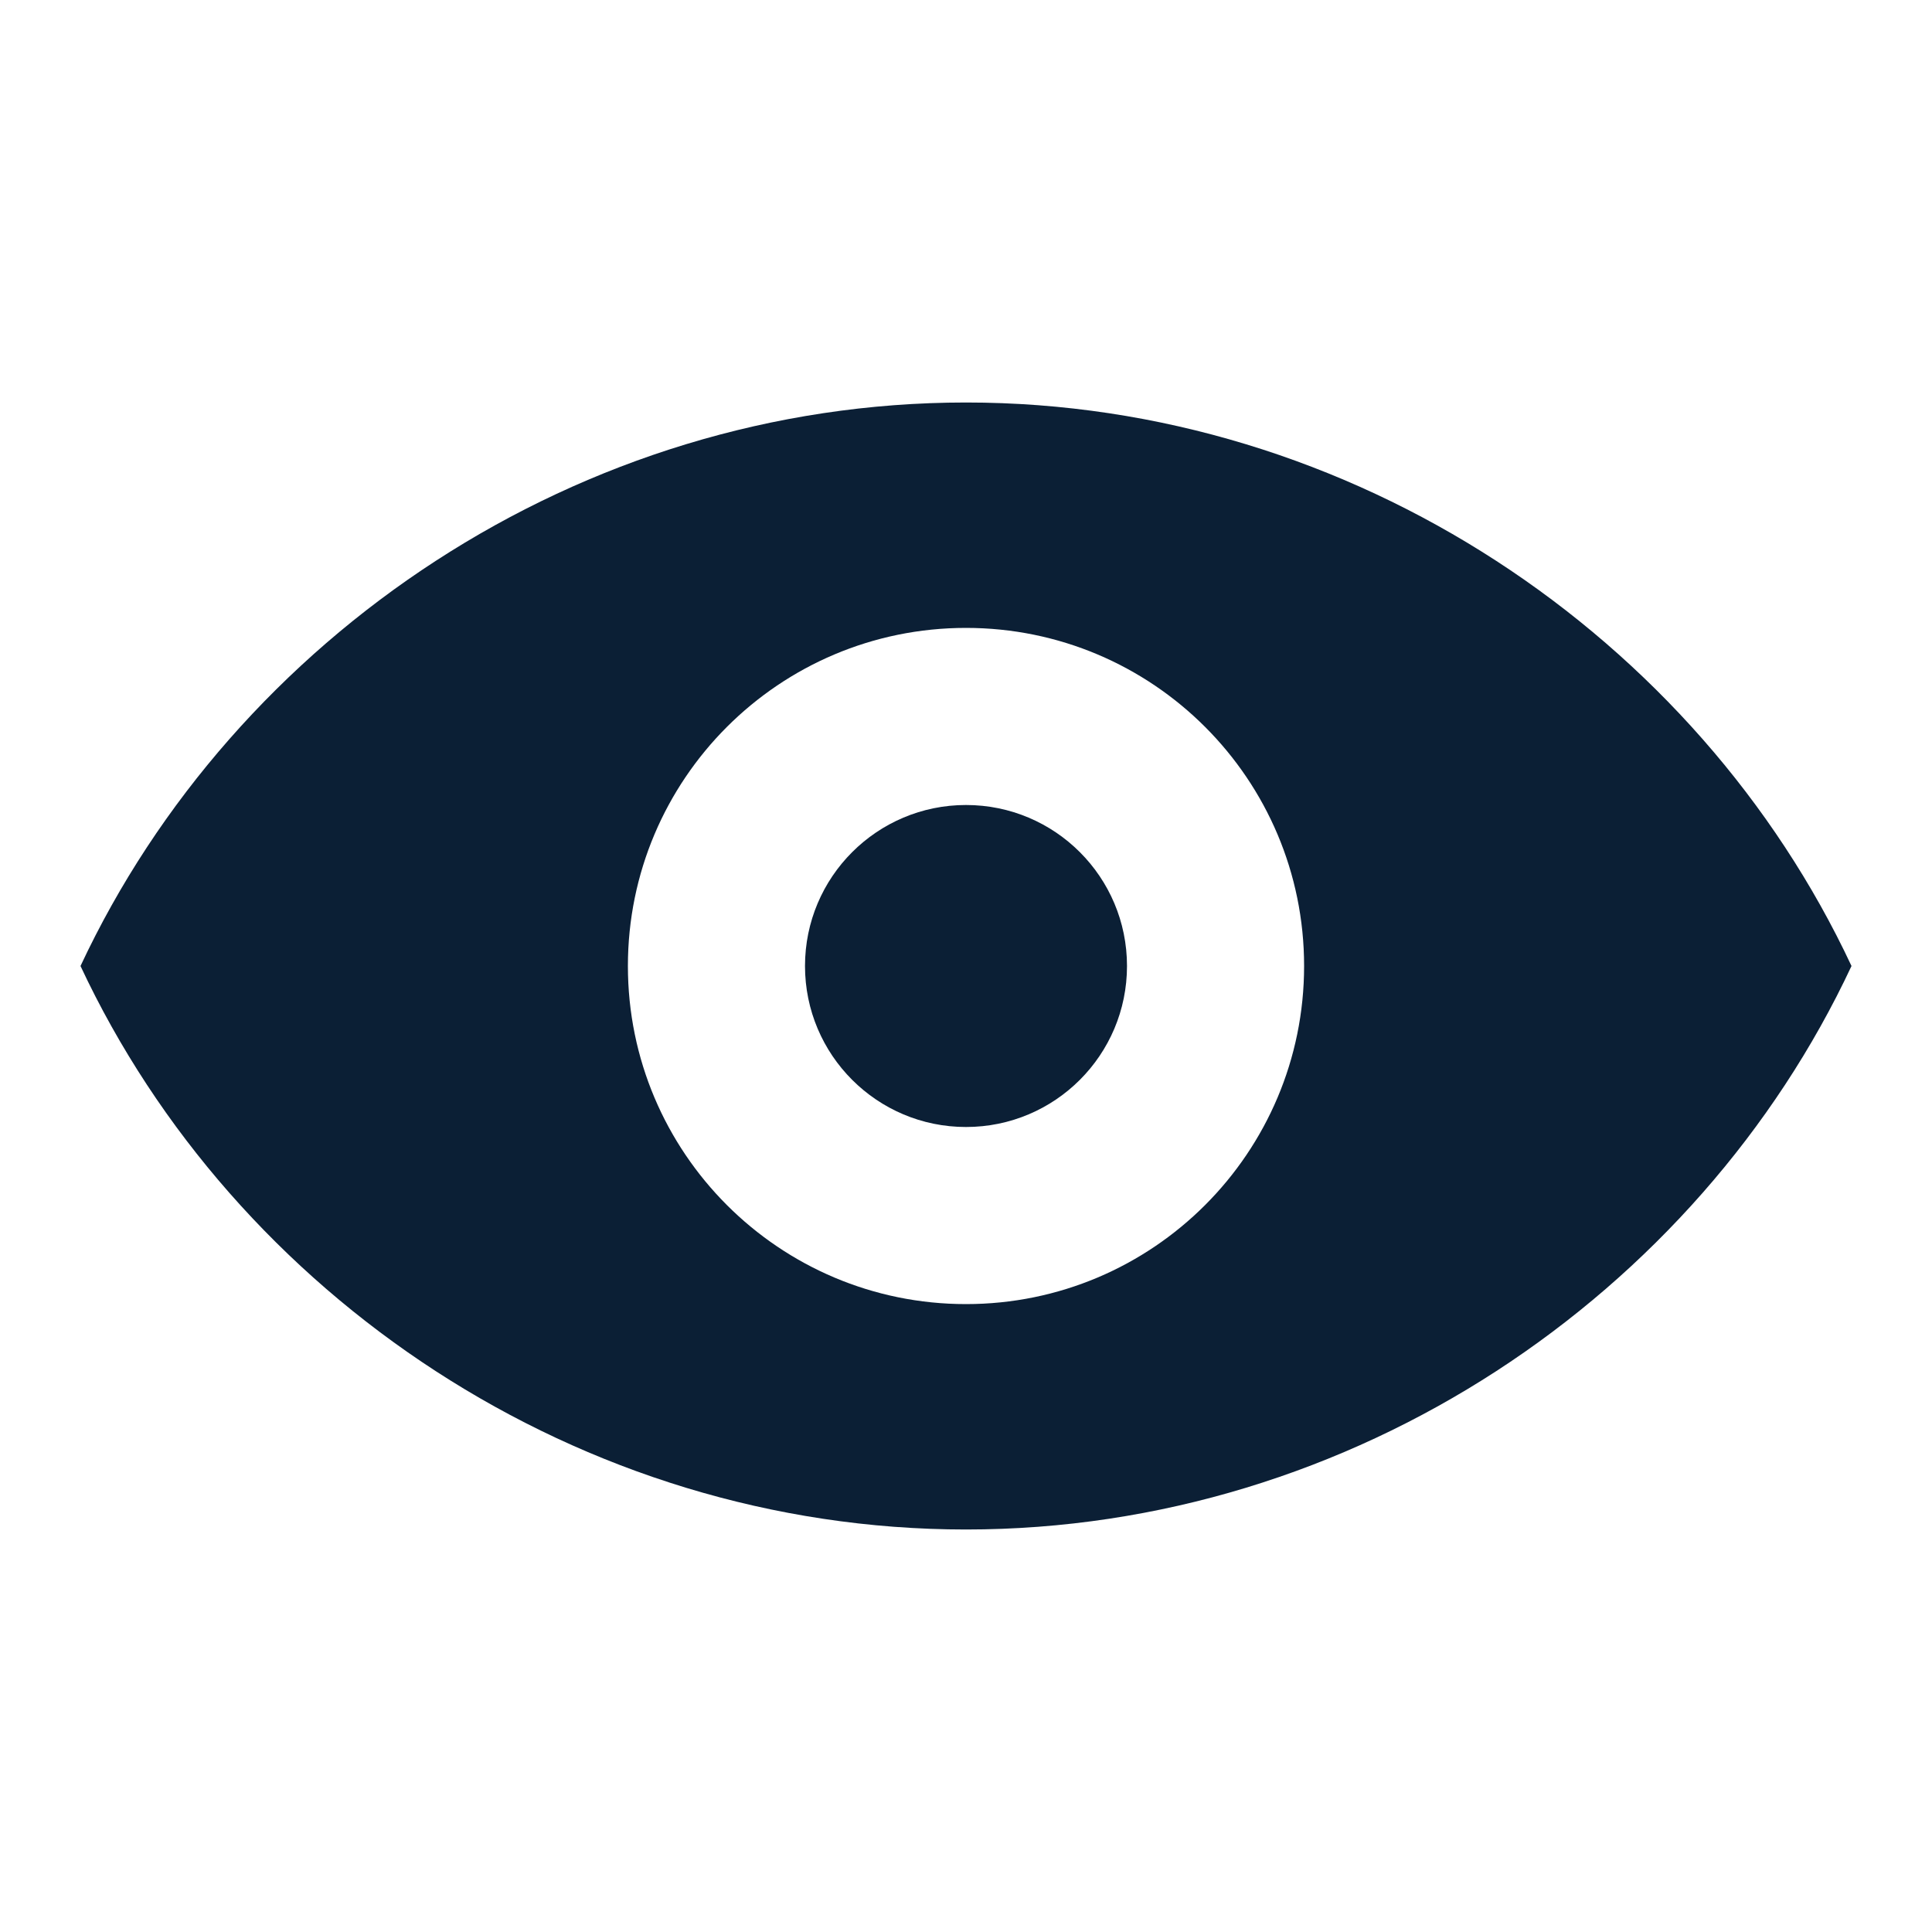
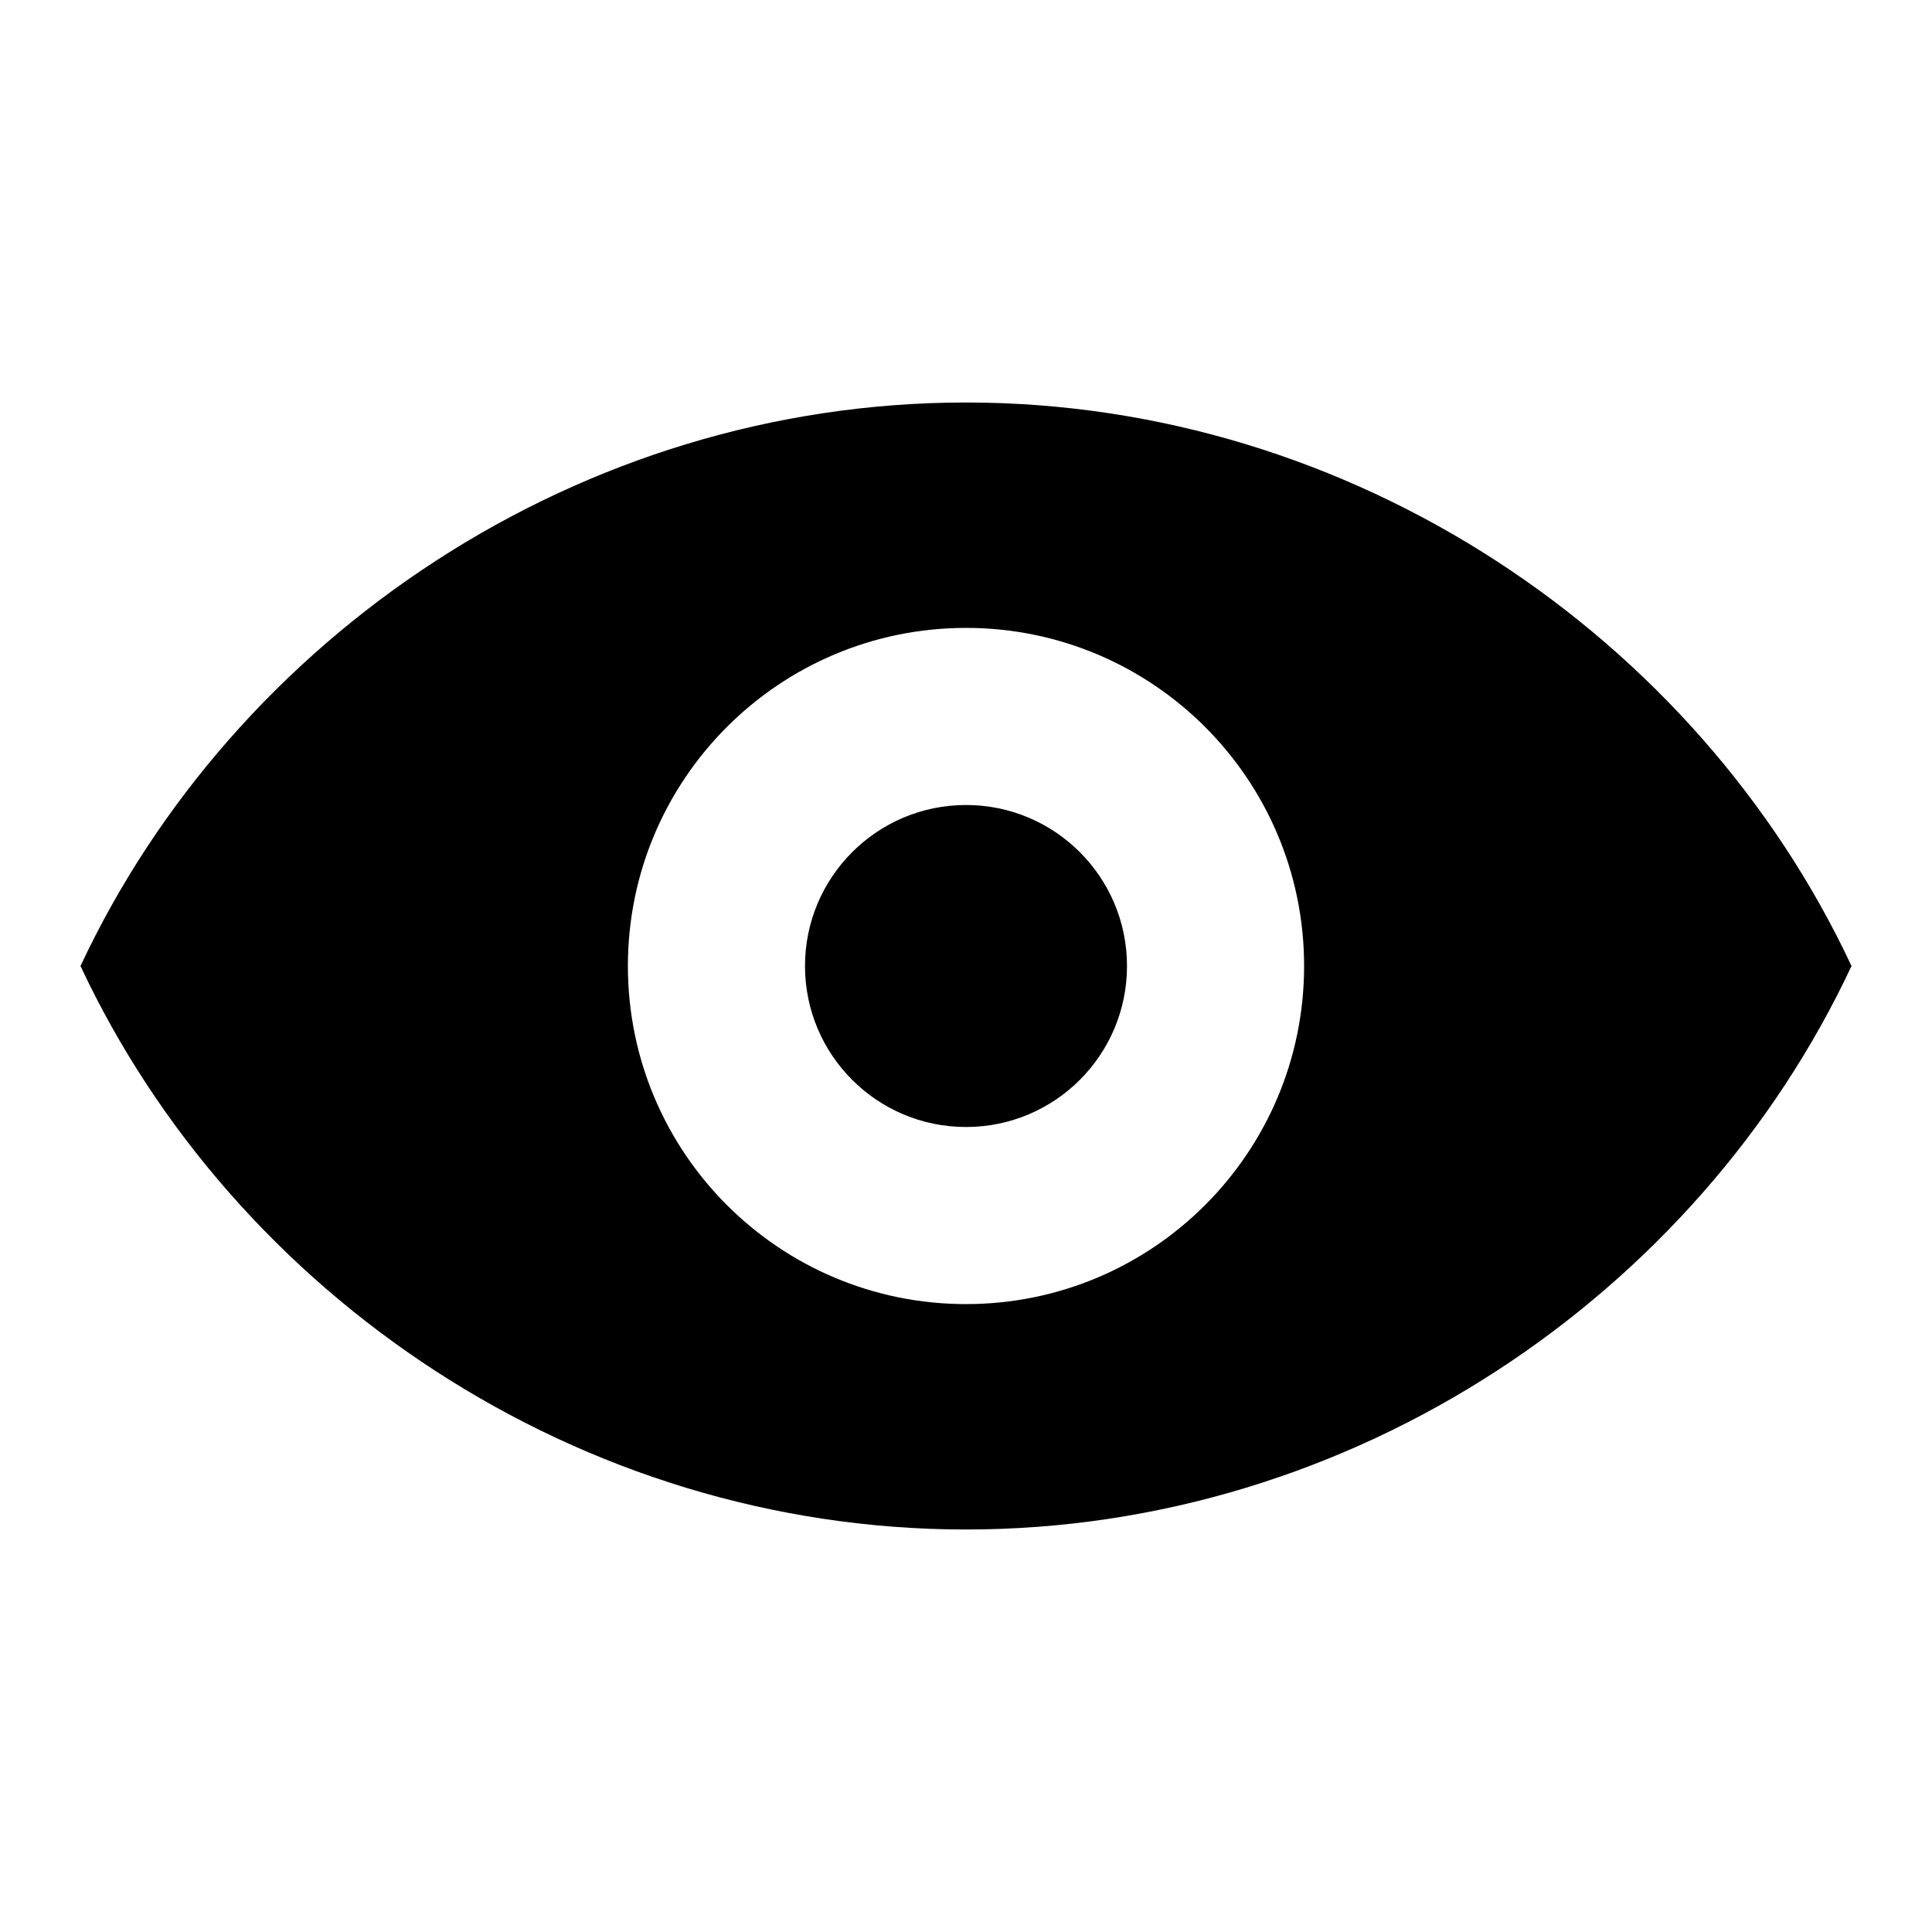
<svg xmlns="http://www.w3.org/2000/svg" width="24" height="24" viewBox="0 0 24 24" fill="none">
  <rect width="24" height="24" fill="none" />
-   <path d="M12 14C13.105 14 14 13.105 14 12C14 10.895 13.105 10 12 10C10.896 10 10 10.895 10 12C10 13.105 10.896 14 12 14Z" fill="#0B1F35" />
-   <path fill-rule="evenodd" clip-rule="evenodd" d="M1 12C2.914 7.911 7.19 5 12 5C16.81 5 21.086 7.911 23 12C21.086 16.089 16.81 19 12 19C7.19 19 2.914 16.089 1 12ZM16.2 12C16.2 14.32 14.32 16.2 12 16.2C9.68 16.2 7.8 14.32 7.8 12C7.8 9.68 9.68 7.8 12 7.8C14.32 7.8 16.2 9.68 16.2 12Z" fill="#0B1F35" />
+   <path d="M12 14C13.105 14 14 13.105 14 12C14 10.896 13.105 10 12 10C10.896 10 10 10.896 10 12C10 13.105 10.896 14 12 14Z" fill="#000000" />
+   <path fill-rule="evenodd" clip-rule="evenodd" d="M1 12C2.914 7.911 7.19 5 12 5C16.81 5 21.086 7.911 23 12C21.086 16.089 16.81 19 12 19C7.19 19 2.914 16.089 1 12ZM16.2 12C16.2 14.32 14.32 16.2 12 16.2C9.68 16.2 7.8 14.32 7.8 12C7.8 9.681 9.68 7.8 12 7.8C14.32 7.8 16.2 9.681 16.2 12Z" fill="#000000" />
</svg>
